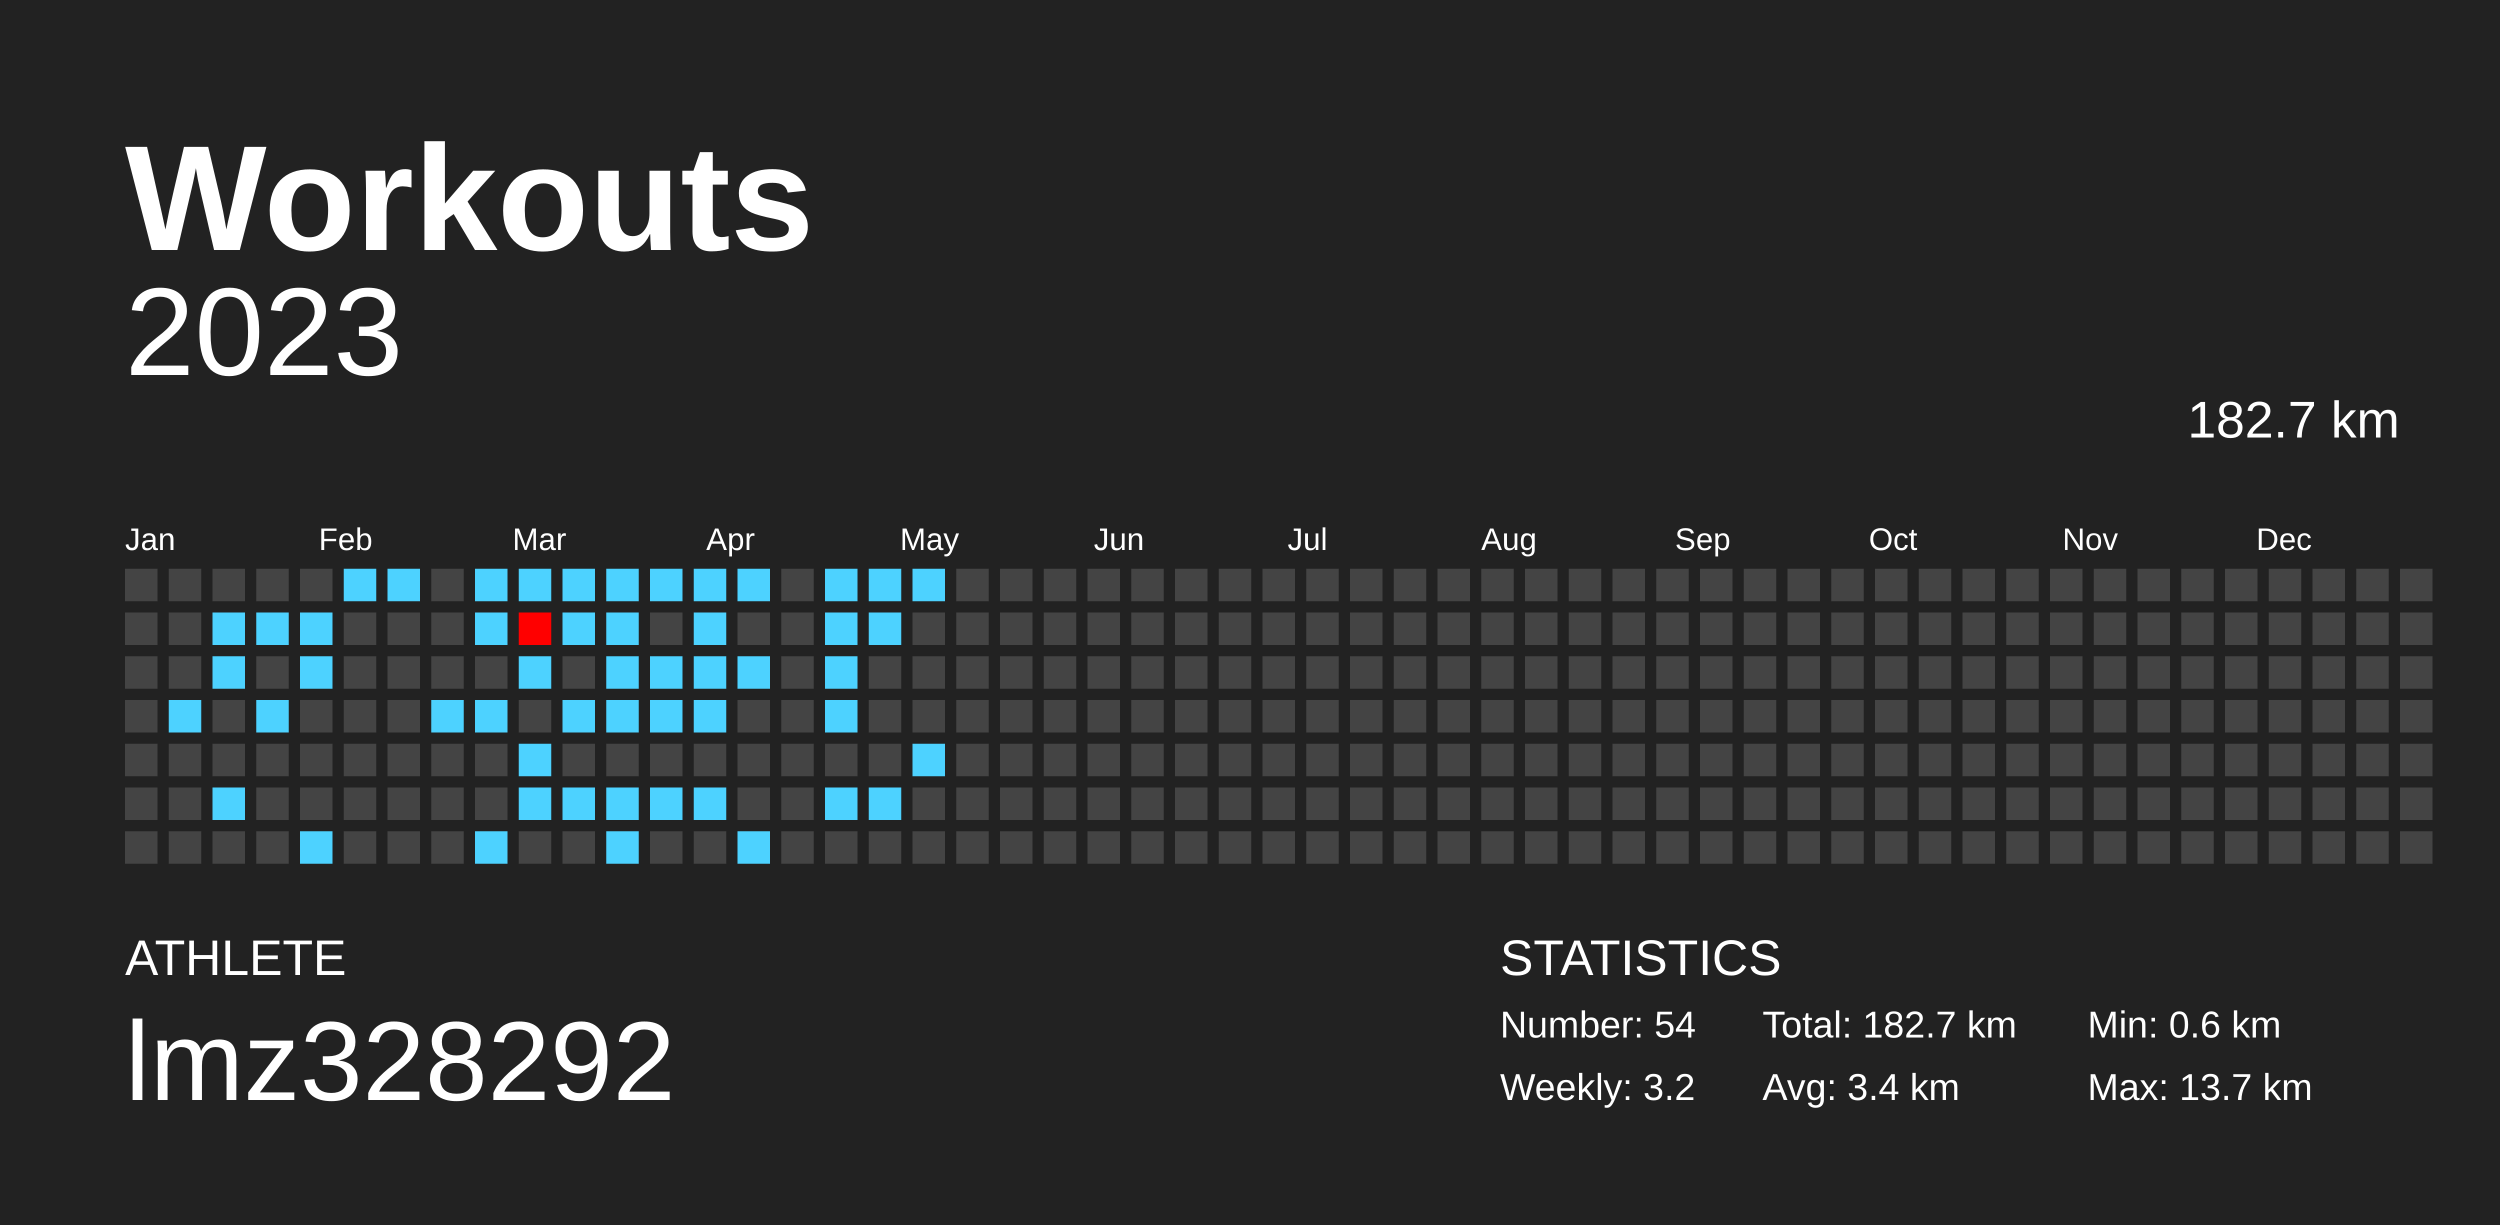
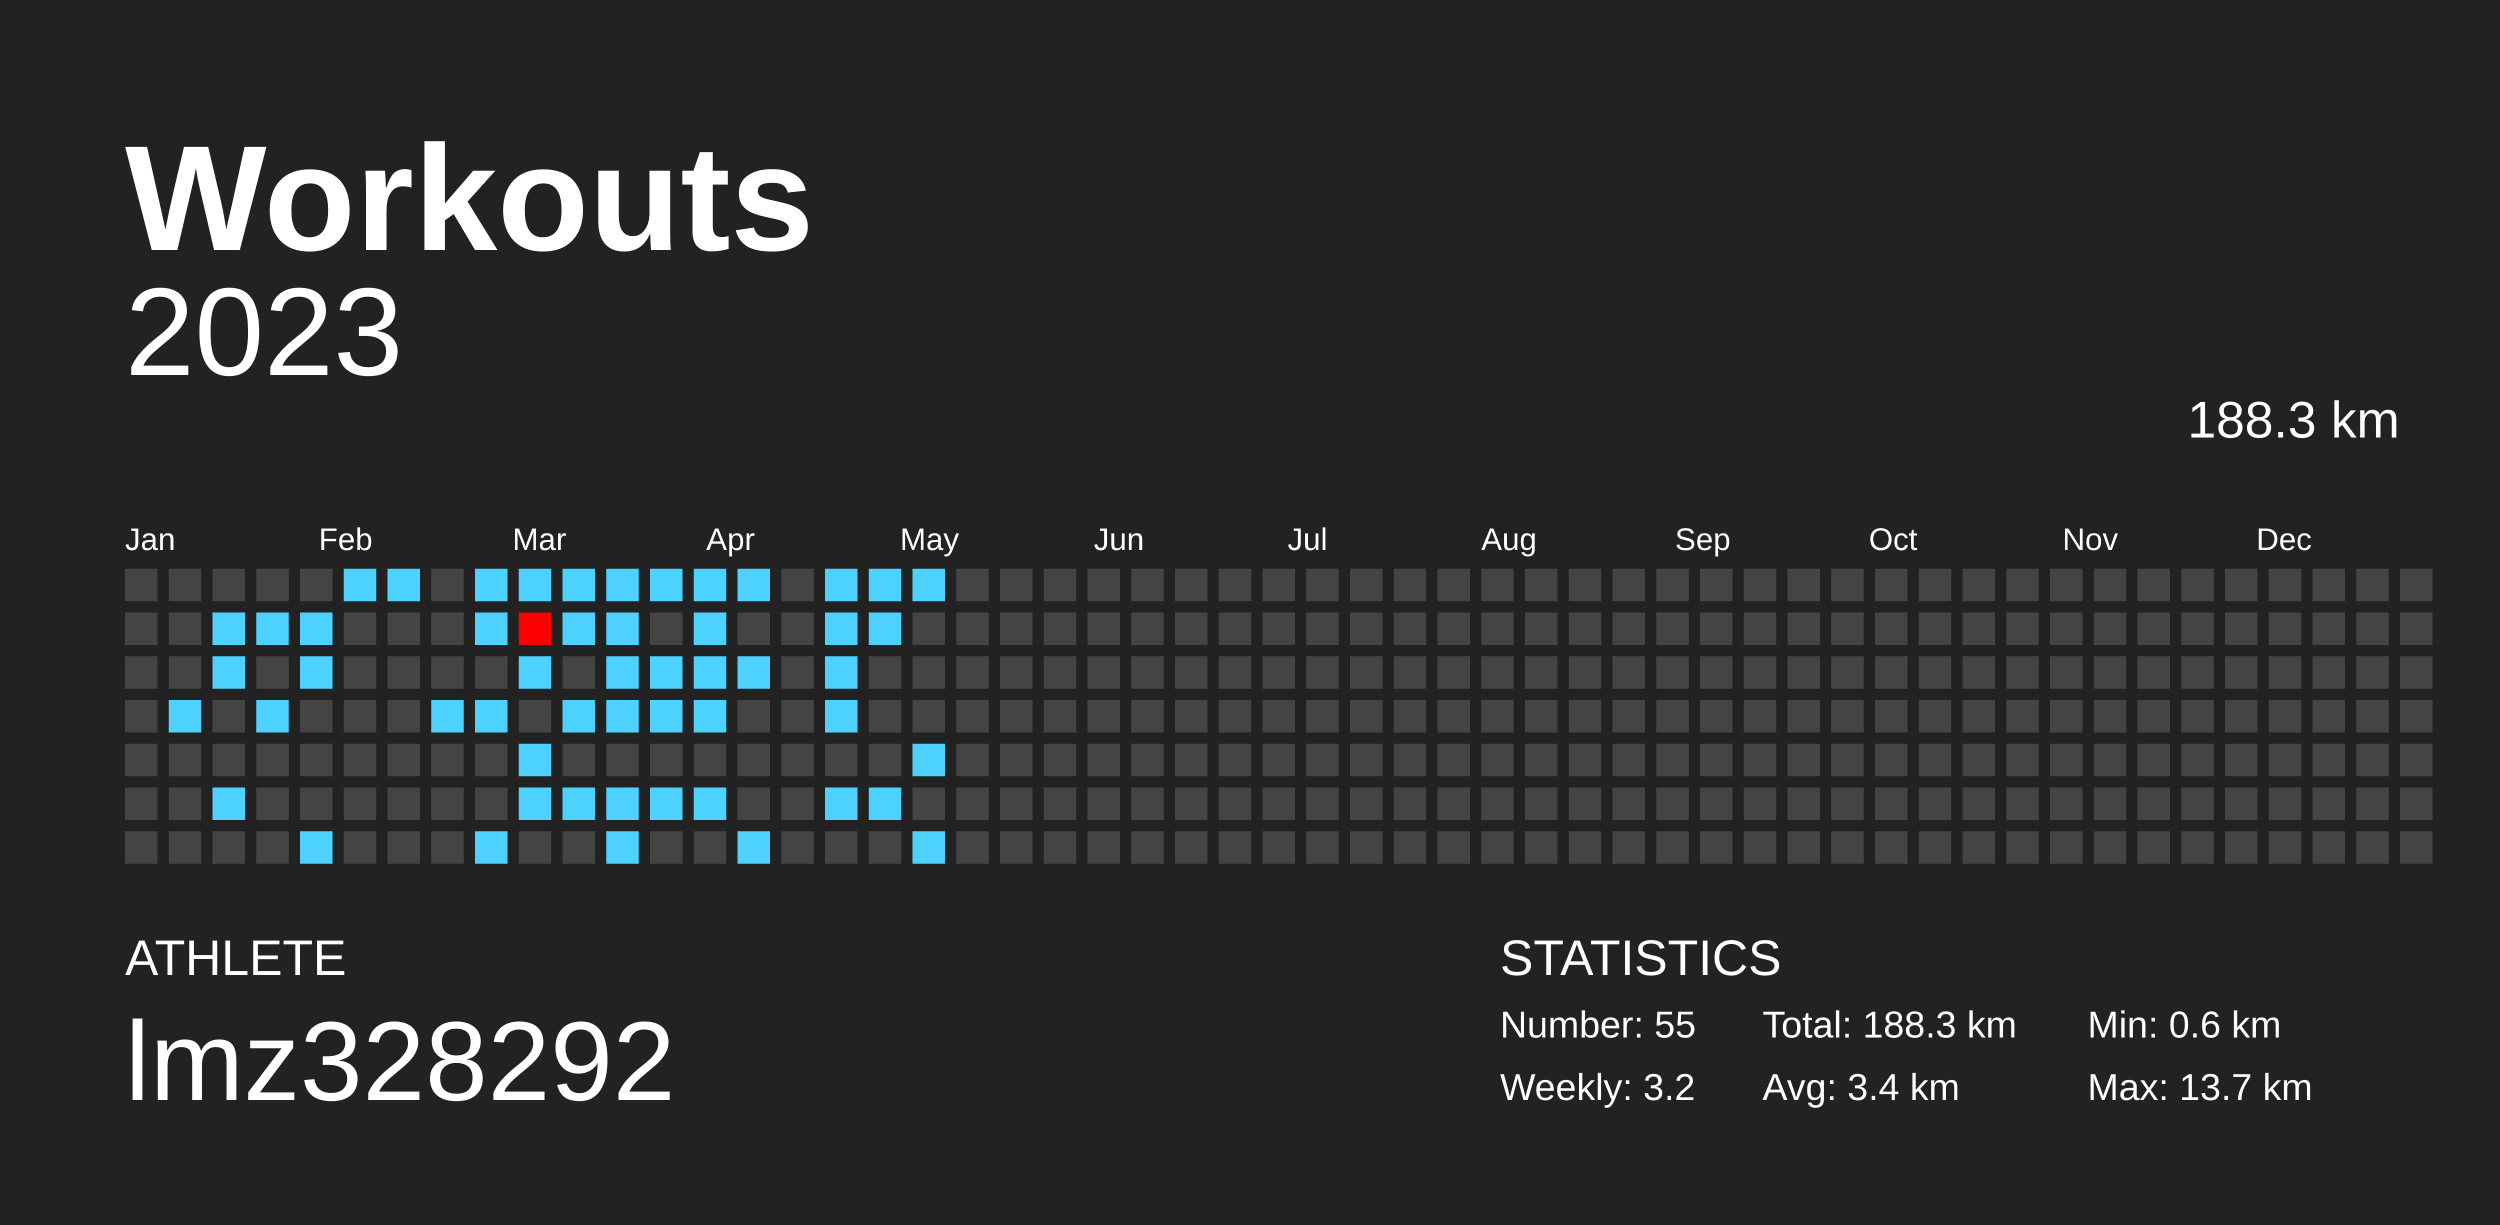
<svg xmlns="http://www.w3.org/2000/svg" baseProfile="full" height="98mm" version="1.1" viewBox="0,0,200,98" width="200mm">
  <defs />
  <rect fill="#222222" height="98" width="200" x="0" y="0" />
  <text fill="#FFFFFF" style="font-size:12px; font-family:Arial; font-weight:bold;" x="10" y="20">Workouts</text>
  <text fill="#FFFFFF" style="font-size:4px; font-family:Arial" x="10" y="78">ATHLETE</text>
  <text fill="#FFFFFF" style="font-size:9px; font-family:Arial" x="10" y="88">lmz328292</text>
  <text fill="#FFFFFF" style="font-size:4px; font-family:Arial" x="120" y="78">STATISTICS</text>
-   <text fill="#FFFFFF" style="font-size:3px; font-family:Arial" x="120" y="83">Number: 54</text>
+   <text fill="#FFFFFF" style="font-size:3px; font-family:Arial" x="120" y="83">Number: 55</text>
  <text fill="#FFFFFF" style="font-size:3px; font-family:Arial" x="120" y="88">Weekly: 3.2</text>
-   <text fill="#FFFFFF" style="font-size:3px; font-family:Arial" x="141" y="83">Total: 182.7 km</text>
+   <text fill="#FFFFFF" style="font-size:3px; font-family:Arial" x="141" y="83">Total: 188.3 km</text>
  <text fill="#FFFFFF" style="font-size:3px; font-family:Arial" x="141" y="88">Avg: 3.4 km</text>
  <text fill="#FFFFFF" style="font-size:3px; font-family:Arial" x="167" y="83">Min: 0.6 km</text>
  <text fill="#FFFFFF" style="font-size:3px; font-family:Arial" x="167" y="88">Max: 13.7 km</text>
  <text alignment-baseline="hanging" fill="#FFFFFF" style="font-size:10.0px; font-family:Arial;" x="10" y="30">2023</text>
-   <text alignment-baseline="hanging" fill="#FFFFFF" style="font-size:4.125px; font-family:Arial;" x="175" y="35">182.7 km</text>
+   <text alignment-baseline="hanging" fill="#FFFFFF" style="font-size:4.125px; font-family:Arial;" x="175" y="35">188.3 km</text>
  <text fill="#FFFFFF" style="font-size:2.5px; font-family:Arial" x="10.0" y="44">Jan</text>
  <text fill="#FFFFFF" style="font-size:2.5px; font-family:Arial" x="25.5" y="44">Feb</text>
  <text fill="#FFFFFF" style="font-size:2.5px; font-family:Arial" x="41.0" y="44">Mar</text>
  <text fill="#FFFFFF" style="font-size:2.5px; font-family:Arial" x="56.5" y="44">Apr</text>
  <text fill="#FFFFFF" style="font-size:2.5px; font-family:Arial" x="72.0" y="44">May</text>
  <text fill="#FFFFFF" style="font-size:2.5px; font-family:Arial" x="87.5" y="44">Jun</text>
  <text fill="#FFFFFF" style="font-size:2.5px; font-family:Arial" x="103.0" y="44">Jul</text>
  <text fill="#FFFFFF" style="font-size:2.5px; font-family:Arial" x="118.5" y="44">Aug</text>
  <text fill="#FFFFFF" style="font-size:2.5px; font-family:Arial" x="134.0" y="44">Sep</text>
  <text fill="#FFFFFF" style="font-size:2.5px; font-family:Arial" x="149.5" y="44">Oct</text>
  <text fill="#FFFFFF" style="font-size:2.5px; font-family:Arial" x="165.0" y="44">Nov</text>
  <text fill="#FFFFFF" style="font-size:2.5px; font-family:Arial" x="180.5" y="44">Dec</text>
  <rect fill="#444444" height="2.6" width="2.6" x="10.0" y="45.5" />
  <rect fill="#444444" height="2.6" width="2.6" x="10.0" y="49.0" />
  <rect fill="#444444" height="2.6" width="2.6" x="10.0" y="52.5" />
  <rect fill="#444444" height="2.6" width="2.6" x="10.0" y="56.0" />
  <rect fill="#444444" height="2.6" width="2.6" x="10.0" y="59.5" />
  <rect fill="#444444" height="2.6" width="2.6" x="10.0" y="63.0" />
  <rect fill="#444444" height="2.6" width="2.6" x="10.0" y="66.5" />
  <rect fill="#444444" height="2.6" width="2.6" x="13.5" y="45.5" />
  <rect fill="#444444" height="2.6" width="2.6" x="13.5" y="49.0" />
  <rect fill="#444444" height="2.6" width="2.6" x="13.5" y="52.5" />
  <rect fill="#4dd2ff" height="2.6" width="2.6" x="13.5" y="56.0" />
  <rect fill="#444444" height="2.6" width="2.6" x="13.5" y="59.5" />
  <rect fill="#444444" height="2.6" width="2.6" x="13.5" y="63.0" />
  <rect fill="#444444" height="2.6" width="2.6" x="13.5" y="66.5" />
  <rect fill="#444444" height="2.6" width="2.6" x="17.0" y="45.5" />
  <rect fill="#4dd2ff" height="2.6" width="2.6" x="17.0" y="49.0" />
  <rect fill="#4dd2ff" height="2.6" width="2.6" x="17.0" y="52.5" />
  <rect fill="#444444" height="2.6" width="2.6" x="17.0" y="56.0" />
  <rect fill="#444444" height="2.6" width="2.6" x="17.0" y="59.5" />
  <rect fill="#4dd2ff" height="2.6" width="2.6" x="17.0" y="63.0" />
  <rect fill="#444444" height="2.6" width="2.6" x="17.0" y="66.5" />
  <rect fill="#444444" height="2.6" width="2.6" x="20.5" y="45.5" />
  <rect fill="#4dd2ff" height="2.6" width="2.6" x="20.5" y="49.0" />
  <rect fill="#444444" height="2.6" width="2.6" x="20.5" y="52.5" />
  <rect fill="#4dd2ff" height="2.6" width="2.6" x="20.5" y="56.0" />
  <rect fill="#444444" height="2.6" width="2.6" x="20.5" y="59.5" />
  <rect fill="#444444" height="2.6" width="2.6" x="20.5" y="63.0" />
  <rect fill="#444444" height="2.6" width="2.6" x="20.5" y="66.5" />
  <rect fill="#444444" height="2.6" width="2.6" x="24.0" y="45.5" />
  <rect fill="#4dd2ff" height="2.6" width="2.6" x="24.0" y="49.0" />
  <rect fill="#4dd2ff" height="2.6" width="2.6" x="24.0" y="52.5" />
  <rect fill="#444444" height="2.6" width="2.6" x="24.0" y="56.0" />
  <rect fill="#444444" height="2.6" width="2.6" x="24.0" y="59.5" />
  <rect fill="#444444" height="2.6" width="2.6" x="24.0" y="63.0" />
  <rect fill="#4dd2ff" height="2.6" width="2.6" x="24.0" y="66.5" />
  <rect fill="#4dd2ff" height="2.6" width="2.6" x="27.5" y="45.5" />
  <rect fill="#444444" height="2.6" width="2.6" x="27.5" y="49.0" />
  <rect fill="#444444" height="2.6" width="2.6" x="27.5" y="52.5" />
  <rect fill="#444444" height="2.6" width="2.6" x="27.5" y="56.0" />
  <rect fill="#444444" height="2.6" width="2.6" x="27.5" y="59.5" />
  <rect fill="#444444" height="2.6" width="2.6" x="27.5" y="63.0" />
  <rect fill="#444444" height="2.6" width="2.6" x="27.5" y="66.5" />
  <rect fill="#4dd2ff" height="2.6" width="2.6" x="31.0" y="45.5" />
  <rect fill="#444444" height="2.6" width="2.6" x="31.0" y="49.0" />
  <rect fill="#444444" height="2.6" width="2.6" x="31.0" y="52.5" />
  <rect fill="#444444" height="2.6" width="2.6" x="31.0" y="56.0" />
  <rect fill="#444444" height="2.6" width="2.6" x="31.0" y="59.5" />
  <rect fill="#444444" height="2.6" width="2.6" x="31.0" y="63.0" />
  <rect fill="#444444" height="2.6" width="2.6" x="31.0" y="66.5" />
  <rect fill="#444444" height="2.6" width="2.6" x="34.5" y="45.5" />
  <rect fill="#444444" height="2.6" width="2.6" x="34.5" y="49.0" />
  <rect fill="#444444" height="2.6" width="2.6" x="34.5" y="52.5" />
  <rect fill="#4dd2ff" height="2.6" width="2.6" x="34.5" y="56.0" />
  <rect fill="#444444" height="2.6" width="2.6" x="34.5" y="59.5" />
  <rect fill="#444444" height="2.6" width="2.6" x="34.5" y="63.0" />
  <rect fill="#444444" height="2.6" width="2.6" x="34.5" y="66.5" />
  <rect fill="#4dd2ff" height="2.6" width="2.6" x="38.0" y="45.5" />
  <rect fill="#4dd2ff" height="2.6" width="2.6" x="38.0" y="49.0" />
  <rect fill="#444444" height="2.6" width="2.6" x="38.0" y="52.5" />
  <rect fill="#4dd2ff" height="2.6" width="2.6" x="38.0" y="56.0" />
  <rect fill="#444444" height="2.6" width="2.6" x="38.0" y="59.5" />
  <rect fill="#444444" height="2.6" width="2.6" x="38.0" y="63.0" />
  <rect fill="#4dd2ff" height="2.6" width="2.6" x="38.0" y="66.5" />
  <rect fill="#4dd2ff" height="2.6" width="2.6" x="41.5" y="45.5" />
  <rect fill="#ff0000" height="2.6" width="2.6" x="41.5" y="49.0" />
  <rect fill="#4dd2ff" height="2.6" width="2.6" x="41.5" y="52.5" />
  <rect fill="#444444" height="2.6" width="2.6" x="41.5" y="56.0" />
  <rect fill="#4dd2ff" height="2.6" width="2.6" x="41.5" y="59.5" />
  <rect fill="#4dd2ff" height="2.6" width="2.6" x="41.5" y="63.0" />
  <rect fill="#444444" height="2.6" width="2.6" x="41.5" y="66.5" />
  <rect fill="#4dd2ff" height="2.6" width="2.6" x="45.0" y="45.5" />
  <rect fill="#4dd2ff" height="2.6" width="2.6" x="45.0" y="49.0" />
  <rect fill="#444444" height="2.6" width="2.6" x="45.0" y="52.5" />
  <rect fill="#4dd2ff" height="2.6" width="2.6" x="45.0" y="56.0" />
  <rect fill="#444444" height="2.6" width="2.6" x="45.0" y="59.5" />
  <rect fill="#4dd2ff" height="2.6" width="2.6" x="45.0" y="63.0" />
  <rect fill="#444444" height="2.6" width="2.6" x="45.0" y="66.5" />
  <rect fill="#4dd2ff" height="2.6" width="2.6" x="48.5" y="45.5" />
  <rect fill="#4dd2ff" height="2.6" width="2.6" x="48.5" y="49.0" />
  <rect fill="#4dd2ff" height="2.6" width="2.6" x="48.5" y="52.5" />
  <rect fill="#4dd2ff" height="2.6" width="2.6" x="48.5" y="56.0" />
  <rect fill="#444444" height="2.6" width="2.6" x="48.5" y="59.5" />
  <rect fill="#4dd2ff" height="2.6" width="2.6" x="48.5" y="63.0" />
  <rect fill="#4dd2ff" height="2.6" width="2.6" x="48.5" y="66.5" />
  <rect fill="#4dd2ff" height="2.6" width="2.6" x="52.0" y="45.5" />
  <rect fill="#444444" height="2.6" width="2.6" x="52.0" y="49.0" />
  <rect fill="#4dd2ff" height="2.6" width="2.6" x="52.0" y="52.5" />
  <rect fill="#4dd2ff" height="2.6" width="2.6" x="52.0" y="56.0" />
  <rect fill="#444444" height="2.6" width="2.6" x="52.0" y="59.5" />
  <rect fill="#4dd2ff" height="2.6" width="2.6" x="52.0" y="63.0" />
  <rect fill="#444444" height="2.6" width="2.6" x="52.0" y="66.5" />
  <rect fill="#4dd2ff" height="2.6" width="2.6" x="55.5" y="45.5" />
  <rect fill="#4dd2ff" height="2.6" width="2.6" x="55.5" y="49.0" />
  <rect fill="#4dd2ff" height="2.6" width="2.6" x="55.5" y="52.5" />
  <rect fill="#4dd2ff" height="2.6" width="2.6" x="55.5" y="56.0" />
  <rect fill="#444444" height="2.6" width="2.6" x="55.5" y="59.5" />
  <rect fill="#4dd2ff" height="2.6" width="2.6" x="55.5" y="63.0" />
  <rect fill="#444444" height="2.6" width="2.6" x="55.5" y="66.5" />
  <rect fill="#4dd2ff" height="2.6" width="2.6" x="59.0" y="45.5" />
  <rect fill="#444444" height="2.6" width="2.6" x="59.0" y="49.0" />
  <rect fill="#4dd2ff" height="2.6" width="2.6" x="59.0" y="52.5" />
  <rect fill="#444444" height="2.6" width="2.6" x="59.0" y="56.0" />
  <rect fill="#444444" height="2.6" width="2.6" x="59.0" y="59.5" />
  <rect fill="#444444" height="2.6" width="2.6" x="59.0" y="63.0" />
  <rect fill="#4dd2ff" height="2.6" width="2.6" x="59.0" y="66.5" />
  <rect fill="#444444" height="2.6" width="2.6" x="62.5" y="45.5" />
  <rect fill="#444444" height="2.6" width="2.6" x="62.5" y="49.0" />
  <rect fill="#444444" height="2.6" width="2.6" x="62.5" y="52.5" />
  <rect fill="#444444" height="2.6" width="2.6" x="62.5" y="56.0" />
  <rect fill="#444444" height="2.6" width="2.6" x="62.5" y="59.5" />
  <rect fill="#444444" height="2.6" width="2.6" x="62.5" y="63.0" />
  <rect fill="#444444" height="2.6" width="2.6" x="62.5" y="66.5" />
  <rect fill="#4dd2ff" height="2.6" width="2.6" x="66.0" y="45.5" />
  <rect fill="#4dd2ff" height="2.6" width="2.6" x="66.0" y="49.0" />
  <rect fill="#4dd2ff" height="2.6" width="2.6" x="66.0" y="52.5" />
  <rect fill="#4dd2ff" height="2.6" width="2.6" x="66.0" y="56.0" />
  <rect fill="#444444" height="2.6" width="2.6" x="66.0" y="59.5" />
  <rect fill="#4dd2ff" height="2.6" width="2.6" x="66.0" y="63.0" />
  <rect fill="#444444" height="2.6" width="2.6" x="66.0" y="66.5" />
  <rect fill="#4dd2ff" height="2.6" width="2.6" x="69.5" y="45.5" />
  <rect fill="#4dd2ff" height="2.6" width="2.6" x="69.5" y="49.0" />
  <rect fill="#444444" height="2.6" width="2.6" x="69.5" y="52.5" />
  <rect fill="#444444" height="2.6" width="2.6" x="69.5" y="56.0" />
  <rect fill="#444444" height="2.6" width="2.6" x="69.5" y="59.5" />
  <rect fill="#4dd2ff" height="2.6" width="2.6" x="69.5" y="63.0" />
  <rect fill="#444444" height="2.6" width="2.6" x="69.5" y="66.5" />
  <rect fill="#4dd2ff" height="2.6" width="2.6" x="73.0" y="45.5" />
  <rect fill="#444444" height="2.6" width="2.6" x="73.0" y="49.0" />
  <rect fill="#444444" height="2.6" width="2.6" x="73.0" y="52.5" />
  <rect fill="#444444" height="2.6" width="2.6" x="73.0" y="56.0" />
  <rect fill="#4dd2ff" height="2.6" width="2.6" x="73.0" y="59.5" />
  <rect fill="#444444" height="2.6" width="2.6" x="73.0" y="63.0" />
-   <rect fill="#444444" height="2.6" width="2.6" x="73.0" y="66.5" />
+   <rect fill="#4dd2ff" height="2.6" width="2.6" x="73.0" y="66.5" />
  <rect fill="#444444" height="2.6" width="2.6" x="76.5" y="45.5" />
  <rect fill="#444444" height="2.6" width="2.6" x="76.5" y="49.0" />
  <rect fill="#444444" height="2.6" width="2.6" x="76.5" y="52.5" />
  <rect fill="#444444" height="2.6" width="2.6" x="76.5" y="56.0" />
  <rect fill="#444444" height="2.6" width="2.6" x="76.5" y="59.5" />
  <rect fill="#444444" height="2.6" width="2.6" x="76.5" y="63.0" />
  <rect fill="#444444" height="2.6" width="2.6" x="76.5" y="66.5" />
  <rect fill="#444444" height="2.6" width="2.6" x="80.0" y="45.5" />
  <rect fill="#444444" height="2.6" width="2.6" x="80.0" y="49.0" />
  <rect fill="#444444" height="2.6" width="2.6" x="80.0" y="52.5" />
  <rect fill="#444444" height="2.6" width="2.6" x="80.0" y="56.0" />
  <rect fill="#444444" height="2.6" width="2.6" x="80.0" y="59.5" />
  <rect fill="#444444" height="2.6" width="2.6" x="80.0" y="63.0" />
  <rect fill="#444444" height="2.6" width="2.6" x="80.0" y="66.5" />
  <rect fill="#444444" height="2.6" width="2.6" x="83.5" y="45.5" />
  <rect fill="#444444" height="2.6" width="2.6" x="83.5" y="49.0" />
  <rect fill="#444444" height="2.6" width="2.6" x="83.5" y="52.5" />
  <rect fill="#444444" height="2.6" width="2.6" x="83.5" y="56.0" />
  <rect fill="#444444" height="2.6" width="2.6" x="83.5" y="59.5" />
  <rect fill="#444444" height="2.6" width="2.6" x="83.5" y="63.0" />
  <rect fill="#444444" height="2.6" width="2.6" x="83.5" y="66.5" />
  <rect fill="#444444" height="2.6" width="2.6" x="87.0" y="45.5" />
  <rect fill="#444444" height="2.6" width="2.6" x="87.0" y="49.0" />
  <rect fill="#444444" height="2.6" width="2.6" x="87.0" y="52.5" />
  <rect fill="#444444" height="2.6" width="2.6" x="87.0" y="56.0" />
  <rect fill="#444444" height="2.6" width="2.6" x="87.0" y="59.5" />
  <rect fill="#444444" height="2.6" width="2.6" x="87.0" y="63.0" />
  <rect fill="#444444" height="2.6" width="2.6" x="87.0" y="66.5" />
  <rect fill="#444444" height="2.6" width="2.6" x="90.5" y="45.5" />
  <rect fill="#444444" height="2.6" width="2.6" x="90.5" y="49.0" />
  <rect fill="#444444" height="2.6" width="2.6" x="90.5" y="52.5" />
  <rect fill="#444444" height="2.6" width="2.6" x="90.5" y="56.0" />
  <rect fill="#444444" height="2.6" width="2.6" x="90.5" y="59.5" />
  <rect fill="#444444" height="2.6" width="2.6" x="90.5" y="63.0" />
  <rect fill="#444444" height="2.6" width="2.6" x="90.5" y="66.5" />
  <rect fill="#444444" height="2.6" width="2.6" x="94.0" y="45.5" />
  <rect fill="#444444" height="2.6" width="2.6" x="94.0" y="49.0" />
  <rect fill="#444444" height="2.6" width="2.6" x="94.0" y="52.5" />
  <rect fill="#444444" height="2.6" width="2.6" x="94.0" y="56.0" />
  <rect fill="#444444" height="2.6" width="2.6" x="94.0" y="59.5" />
  <rect fill="#444444" height="2.6" width="2.6" x="94.0" y="63.0" />
  <rect fill="#444444" height="2.6" width="2.6" x="94.0" y="66.5" />
  <rect fill="#444444" height="2.6" width="2.6" x="97.5" y="45.5" />
  <rect fill="#444444" height="2.6" width="2.6" x="97.5" y="49.0" />
  <rect fill="#444444" height="2.6" width="2.6" x="97.5" y="52.5" />
  <rect fill="#444444" height="2.6" width="2.6" x="97.5" y="56.0" />
  <rect fill="#444444" height="2.6" width="2.6" x="97.5" y="59.5" />
  <rect fill="#444444" height="2.6" width="2.6" x="97.5" y="63.0" />
  <rect fill="#444444" height="2.6" width="2.6" x="97.5" y="66.5" />
  <rect fill="#444444" height="2.6" width="2.6" x="101.0" y="45.5" />
  <rect fill="#444444" height="2.6" width="2.6" x="101.0" y="49.0" />
  <rect fill="#444444" height="2.6" width="2.6" x="101.0" y="52.5" />
  <rect fill="#444444" height="2.6" width="2.6" x="101.0" y="56.0" />
  <rect fill="#444444" height="2.6" width="2.6" x="101.0" y="59.5" />
  <rect fill="#444444" height="2.6" width="2.6" x="101.0" y="63.0" />
  <rect fill="#444444" height="2.6" width="2.6" x="101.0" y="66.5" />
  <rect fill="#444444" height="2.6" width="2.6" x="104.5" y="45.5" />
  <rect fill="#444444" height="2.6" width="2.6" x="104.5" y="49.0" />
  <rect fill="#444444" height="2.6" width="2.6" x="104.5" y="52.5" />
  <rect fill="#444444" height="2.6" width="2.6" x="104.5" y="56.0" />
  <rect fill="#444444" height="2.6" width="2.6" x="104.5" y="59.5" />
  <rect fill="#444444" height="2.6" width="2.6" x="104.5" y="63.0" />
  <rect fill="#444444" height="2.6" width="2.6" x="104.5" y="66.5" />
  <rect fill="#444444" height="2.6" width="2.6" x="108.0" y="45.5" />
  <rect fill="#444444" height="2.6" width="2.6" x="108.0" y="49.0" />
  <rect fill="#444444" height="2.6" width="2.6" x="108.0" y="52.5" />
  <rect fill="#444444" height="2.6" width="2.6" x="108.0" y="56.0" />
  <rect fill="#444444" height="2.6" width="2.6" x="108.0" y="59.5" />
  <rect fill="#444444" height="2.6" width="2.6" x="108.0" y="63.0" />
  <rect fill="#444444" height="2.6" width="2.6" x="108.0" y="66.5" />
  <rect fill="#444444" height="2.6" width="2.6" x="111.5" y="45.5" />
  <rect fill="#444444" height="2.6" width="2.6" x="111.5" y="49.0" />
  <rect fill="#444444" height="2.6" width="2.6" x="111.5" y="52.5" />
  <rect fill="#444444" height="2.6" width="2.6" x="111.5" y="56.0" />
  <rect fill="#444444" height="2.6" width="2.6" x="111.5" y="59.5" />
  <rect fill="#444444" height="2.6" width="2.6" x="111.5" y="63.0" />
  <rect fill="#444444" height="2.6" width="2.6" x="111.5" y="66.5" />
  <rect fill="#444444" height="2.6" width="2.6" x="115.0" y="45.5" />
  <rect fill="#444444" height="2.6" width="2.6" x="115.0" y="49.0" />
  <rect fill="#444444" height="2.6" width="2.6" x="115.0" y="52.5" />
  <rect fill="#444444" height="2.6" width="2.6" x="115.0" y="56.0" />
  <rect fill="#444444" height="2.6" width="2.6" x="115.0" y="59.5" />
  <rect fill="#444444" height="2.6" width="2.6" x="115.0" y="63.0" />
  <rect fill="#444444" height="2.6" width="2.6" x="115.0" y="66.5" />
  <rect fill="#444444" height="2.6" width="2.6" x="118.5" y="45.5" />
  <rect fill="#444444" height="2.6" width="2.6" x="118.5" y="49.0" />
  <rect fill="#444444" height="2.6" width="2.6" x="118.5" y="52.5" />
  <rect fill="#444444" height="2.6" width="2.6" x="118.5" y="56.0" />
  <rect fill="#444444" height="2.6" width="2.6" x="118.5" y="59.5" />
  <rect fill="#444444" height="2.6" width="2.6" x="118.5" y="63.0" />
  <rect fill="#444444" height="2.6" width="2.6" x="118.5" y="66.5" />
  <rect fill="#444444" height="2.6" width="2.6" x="122.0" y="45.5" />
  <rect fill="#444444" height="2.6" width="2.6" x="122.0" y="49.0" />
  <rect fill="#444444" height="2.6" width="2.6" x="122.0" y="52.5" />
  <rect fill="#444444" height="2.6" width="2.6" x="122.0" y="56.0" />
  <rect fill="#444444" height="2.6" width="2.6" x="122.0" y="59.5" />
  <rect fill="#444444" height="2.6" width="2.6" x="122.0" y="63.0" />
  <rect fill="#444444" height="2.6" width="2.6" x="122.0" y="66.5" />
  <rect fill="#444444" height="2.6" width="2.6" x="125.5" y="45.5" />
  <rect fill="#444444" height="2.6" width="2.6" x="125.5" y="49.0" />
  <rect fill="#444444" height="2.6" width="2.6" x="125.5" y="52.5" />
  <rect fill="#444444" height="2.6" width="2.6" x="125.5" y="56.0" />
  <rect fill="#444444" height="2.6" width="2.6" x="125.5" y="59.5" />
  <rect fill="#444444" height="2.6" width="2.6" x="125.5" y="63.0" />
  <rect fill="#444444" height="2.6" width="2.6" x="125.5" y="66.5" />
  <rect fill="#444444" height="2.6" width="2.6" x="129.0" y="45.5" />
  <rect fill="#444444" height="2.6" width="2.6" x="129.0" y="49.0" />
  <rect fill="#444444" height="2.6" width="2.6" x="129.0" y="52.5" />
  <rect fill="#444444" height="2.6" width="2.6" x="129.0" y="56.0" />
  <rect fill="#444444" height="2.6" width="2.6" x="129.0" y="59.5" />
  <rect fill="#444444" height="2.6" width="2.6" x="129.0" y="63.0" />
  <rect fill="#444444" height="2.6" width="2.6" x="129.0" y="66.5" />
  <rect fill="#444444" height="2.6" width="2.6" x="132.5" y="45.5" />
  <rect fill="#444444" height="2.6" width="2.6" x="132.5" y="49.0" />
  <rect fill="#444444" height="2.6" width="2.6" x="132.5" y="52.5" />
  <rect fill="#444444" height="2.6" width="2.6" x="132.5" y="56.0" />
  <rect fill="#444444" height="2.6" width="2.6" x="132.5" y="59.5" />
  <rect fill="#444444" height="2.6" width="2.6" x="132.5" y="63.0" />
  <rect fill="#444444" height="2.6" width="2.6" x="132.5" y="66.5" />
  <rect fill="#444444" height="2.6" width="2.6" x="136.0" y="45.5" />
  <rect fill="#444444" height="2.6" width="2.6" x="136.0" y="49.0" />
  <rect fill="#444444" height="2.6" width="2.6" x="136.0" y="52.5" />
  <rect fill="#444444" height="2.6" width="2.6" x="136.0" y="56.0" />
  <rect fill="#444444" height="2.6" width="2.6" x="136.0" y="59.5" />
  <rect fill="#444444" height="2.6" width="2.6" x="136.0" y="63.0" />
  <rect fill="#444444" height="2.6" width="2.6" x="136.0" y="66.5" />
  <rect fill="#444444" height="2.6" width="2.6" x="139.5" y="45.5" />
  <rect fill="#444444" height="2.6" width="2.6" x="139.5" y="49.0" />
  <rect fill="#444444" height="2.6" width="2.6" x="139.5" y="52.5" />
  <rect fill="#444444" height="2.6" width="2.6" x="139.5" y="56.0" />
  <rect fill="#444444" height="2.6" width="2.6" x="139.5" y="59.5" />
  <rect fill="#444444" height="2.6" width="2.6" x="139.5" y="63.0" />
  <rect fill="#444444" height="2.6" width="2.6" x="139.5" y="66.5" />
  <rect fill="#444444" height="2.6" width="2.6" x="143.0" y="45.5" />
  <rect fill="#444444" height="2.6" width="2.6" x="143.0" y="49.0" />
  <rect fill="#444444" height="2.6" width="2.6" x="143.0" y="52.5" />
  <rect fill="#444444" height="2.6" width="2.6" x="143.0" y="56.0" />
  <rect fill="#444444" height="2.6" width="2.6" x="143.0" y="59.5" />
  <rect fill="#444444" height="2.6" width="2.6" x="143.0" y="63.0" />
  <rect fill="#444444" height="2.6" width="2.6" x="143.0" y="66.5" />
  <rect fill="#444444" height="2.6" width="2.6" x="146.5" y="45.5" />
  <rect fill="#444444" height="2.6" width="2.6" x="146.5" y="49.0" />
  <rect fill="#444444" height="2.6" width="2.6" x="146.5" y="52.5" />
  <rect fill="#444444" height="2.6" width="2.6" x="146.5" y="56.0" />
  <rect fill="#444444" height="2.6" width="2.6" x="146.5" y="59.5" />
  <rect fill="#444444" height="2.6" width="2.6" x="146.5" y="63.0" />
  <rect fill="#444444" height="2.6" width="2.6" x="146.5" y="66.5" />
  <rect fill="#444444" height="2.6" width="2.6" x="150.0" y="45.5" />
  <rect fill="#444444" height="2.6" width="2.6" x="150.0" y="49.0" />
  <rect fill="#444444" height="2.6" width="2.6" x="150.0" y="52.5" />
  <rect fill="#444444" height="2.6" width="2.6" x="150.0" y="56.0" />
  <rect fill="#444444" height="2.6" width="2.6" x="150.0" y="59.5" />
  <rect fill="#444444" height="2.6" width="2.6" x="150.0" y="63.0" />
  <rect fill="#444444" height="2.6" width="2.6" x="150.0" y="66.5" />
  <rect fill="#444444" height="2.6" width="2.6" x="153.5" y="45.5" />
  <rect fill="#444444" height="2.6" width="2.6" x="153.5" y="49.0" />
  <rect fill="#444444" height="2.6" width="2.6" x="153.5" y="52.5" />
  <rect fill="#444444" height="2.6" width="2.6" x="153.5" y="56.0" />
  <rect fill="#444444" height="2.6" width="2.6" x="153.5" y="59.5" />
  <rect fill="#444444" height="2.6" width="2.6" x="153.5" y="63.0" />
  <rect fill="#444444" height="2.6" width="2.6" x="153.5" y="66.5" />
  <rect fill="#444444" height="2.6" width="2.6" x="157.0" y="45.5" />
  <rect fill="#444444" height="2.6" width="2.6" x="157.0" y="49.0" />
  <rect fill="#444444" height="2.6" width="2.6" x="157.0" y="52.5" />
  <rect fill="#444444" height="2.6" width="2.6" x="157.0" y="56.0" />
  <rect fill="#444444" height="2.6" width="2.6" x="157.0" y="59.5" />
  <rect fill="#444444" height="2.6" width="2.6" x="157.0" y="63.0" />
  <rect fill="#444444" height="2.6" width="2.6" x="157.0" y="66.5" />
  <rect fill="#444444" height="2.6" width="2.6" x="160.5" y="45.5" />
  <rect fill="#444444" height="2.6" width="2.6" x="160.5" y="49.0" />
  <rect fill="#444444" height="2.6" width="2.6" x="160.5" y="52.5" />
  <rect fill="#444444" height="2.6" width="2.6" x="160.5" y="56.0" />
  <rect fill="#444444" height="2.6" width="2.6" x="160.5" y="59.5" />
  <rect fill="#444444" height="2.6" width="2.6" x="160.5" y="63.0" />
  <rect fill="#444444" height="2.6" width="2.6" x="160.5" y="66.5" />
  <rect fill="#444444" height="2.6" width="2.6" x="164.0" y="45.5" />
  <rect fill="#444444" height="2.6" width="2.6" x="164.0" y="49.0" />
  <rect fill="#444444" height="2.6" width="2.6" x="164.0" y="52.5" />
  <rect fill="#444444" height="2.6" width="2.6" x="164.0" y="56.0" />
  <rect fill="#444444" height="2.6" width="2.6" x="164.0" y="59.5" />
  <rect fill="#444444" height="2.6" width="2.6" x="164.0" y="63.0" />
  <rect fill="#444444" height="2.6" width="2.6" x="164.0" y="66.5" />
  <rect fill="#444444" height="2.6" width="2.6" x="167.5" y="45.5" />
  <rect fill="#444444" height="2.6" width="2.6" x="167.5" y="49.0" />
  <rect fill="#444444" height="2.6" width="2.6" x="167.5" y="52.5" />
  <rect fill="#444444" height="2.6" width="2.6" x="167.5" y="56.0" />
  <rect fill="#444444" height="2.6" width="2.6" x="167.5" y="59.5" />
  <rect fill="#444444" height="2.6" width="2.6" x="167.5" y="63.0" />
  <rect fill="#444444" height="2.6" width="2.6" x="167.5" y="66.5" />
  <rect fill="#444444" height="2.6" width="2.6" x="171.0" y="45.5" />
  <rect fill="#444444" height="2.6" width="2.6" x="171.0" y="49.0" />
  <rect fill="#444444" height="2.6" width="2.6" x="171.0" y="52.5" />
  <rect fill="#444444" height="2.6" width="2.6" x="171.0" y="56.0" />
  <rect fill="#444444" height="2.6" width="2.6" x="171.0" y="59.5" />
  <rect fill="#444444" height="2.6" width="2.6" x="171.0" y="63.0" />
  <rect fill="#444444" height="2.6" width="2.6" x="171.0" y="66.5" />
  <rect fill="#444444" height="2.6" width="2.6" x="174.5" y="45.5" />
  <rect fill="#444444" height="2.6" width="2.6" x="174.5" y="49.0" />
  <rect fill="#444444" height="2.6" width="2.6" x="174.5" y="52.5" />
  <rect fill="#444444" height="2.6" width="2.6" x="174.5" y="56.0" />
  <rect fill="#444444" height="2.6" width="2.6" x="174.5" y="59.5" />
  <rect fill="#444444" height="2.6" width="2.6" x="174.5" y="63.0" />
  <rect fill="#444444" height="2.6" width="2.6" x="174.5" y="66.5" />
  <rect fill="#444444" height="2.6" width="2.6" x="178.0" y="45.5" />
  <rect fill="#444444" height="2.6" width="2.6" x="178.0" y="49.0" />
  <rect fill="#444444" height="2.6" width="2.6" x="178.0" y="52.5" />
  <rect fill="#444444" height="2.6" width="2.6" x="178.0" y="56.0" />
  <rect fill="#444444" height="2.6" width="2.6" x="178.0" y="59.5" />
  <rect fill="#444444" height="2.6" width="2.6" x="178.0" y="63.0" />
  <rect fill="#444444" height="2.6" width="2.6" x="178.0" y="66.5" />
  <rect fill="#444444" height="2.6" width="2.6" x="181.5" y="45.5" />
  <rect fill="#444444" height="2.6" width="2.6" x="181.5" y="49.0" />
  <rect fill="#444444" height="2.6" width="2.6" x="181.5" y="52.5" />
  <rect fill="#444444" height="2.6" width="2.6" x="181.5" y="56.0" />
  <rect fill="#444444" height="2.6" width="2.6" x="181.5" y="59.5" />
  <rect fill="#444444" height="2.6" width="2.6" x="181.5" y="63.0" />
  <rect fill="#444444" height="2.6" width="2.6" x="181.5" y="66.5" />
  <rect fill="#444444" height="2.6" width="2.6" x="185.0" y="45.5" />
  <rect fill="#444444" height="2.6" width="2.6" x="185.0" y="49.0" />
  <rect fill="#444444" height="2.6" width="2.6" x="185.0" y="52.5" />
  <rect fill="#444444" height="2.6" width="2.6" x="185.0" y="56.0" />
  <rect fill="#444444" height="2.6" width="2.6" x="185.0" y="59.5" />
  <rect fill="#444444" height="2.6" width="2.6" x="185.0" y="63.0" />
  <rect fill="#444444" height="2.6" width="2.6" x="185.0" y="66.5" />
  <rect fill="#444444" height="2.6" width="2.6" x="188.5" y="45.5" />
  <rect fill="#444444" height="2.6" width="2.6" x="188.5" y="49.0" />
  <rect fill="#444444" height="2.6" width="2.6" x="188.5" y="52.5" />
  <rect fill="#444444" height="2.6" width="2.6" x="188.5" y="56.0" />
  <rect fill="#444444" height="2.6" width="2.6" x="188.5" y="59.5" />
  <rect fill="#444444" height="2.6" width="2.6" x="188.5" y="63.0" />
  <rect fill="#444444" height="2.6" width="2.6" x="188.5" y="66.5" />
  <rect fill="#444444" height="2.6" width="2.6" x="192.0" y="45.5" />
  <rect fill="#444444" height="2.6" width="2.6" x="192.0" y="49.0" />
  <rect fill="#444444" height="2.6" width="2.6" x="192.0" y="52.5" />
  <rect fill="#444444" height="2.6" width="2.6" x="192.0" y="56.0" />
  <rect fill="#444444" height="2.6" width="2.6" x="192.0" y="59.5" />
  <rect fill="#444444" height="2.6" width="2.6" x="192.0" y="63.0" />
  <rect fill="#444444" height="2.6" width="2.6" x="192.0" y="66.5" />
</svg>
